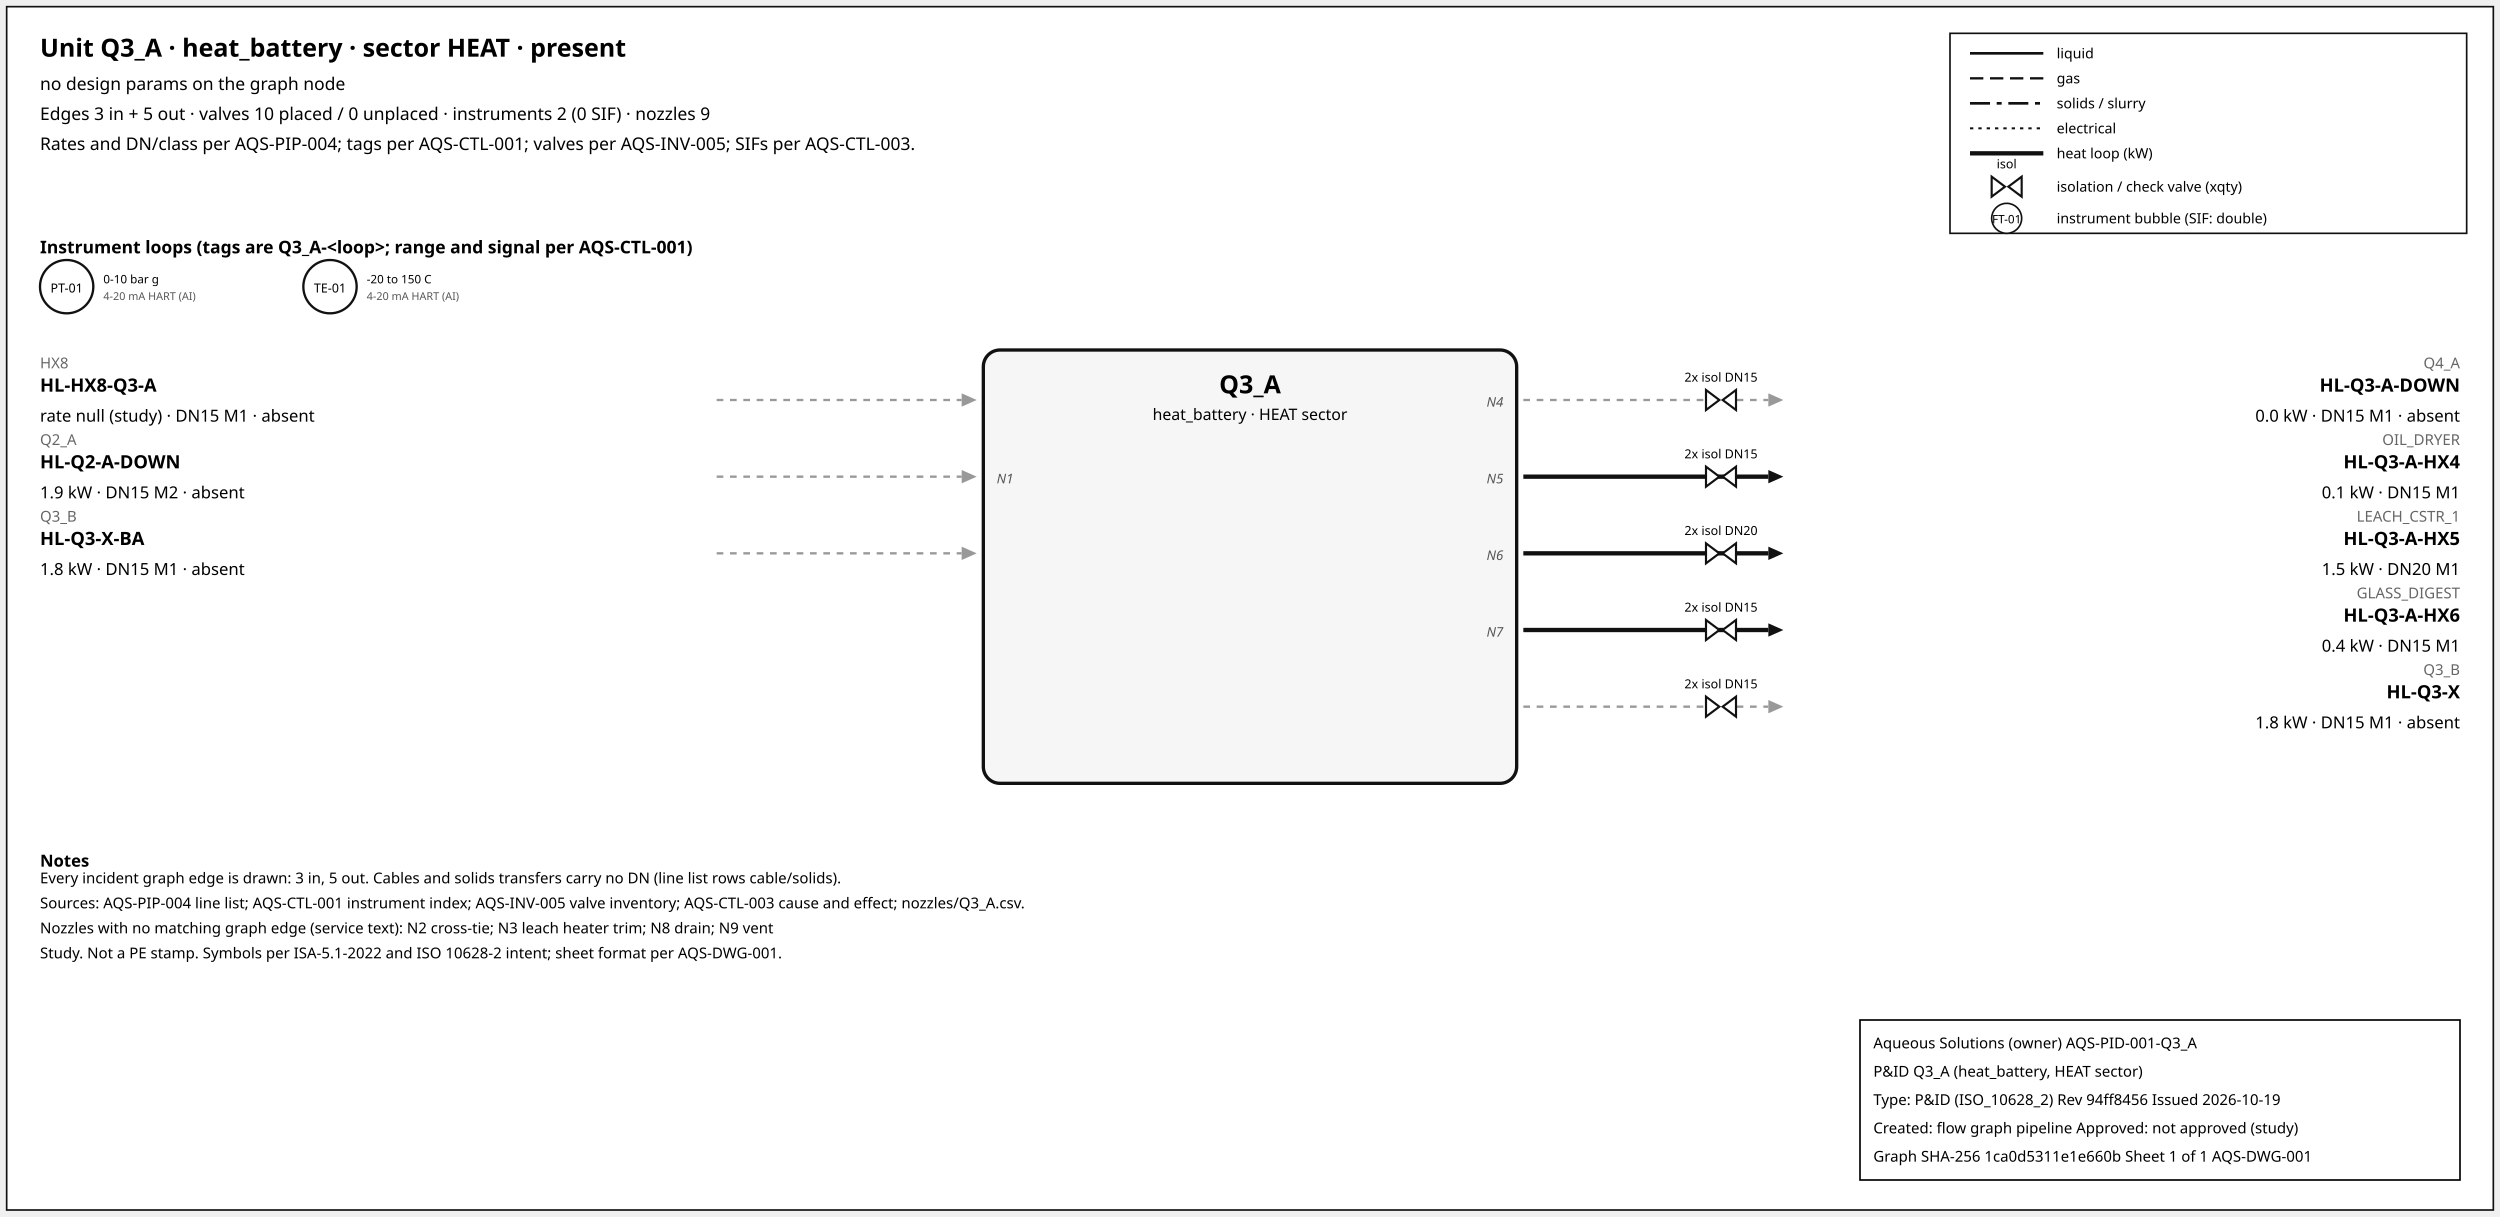
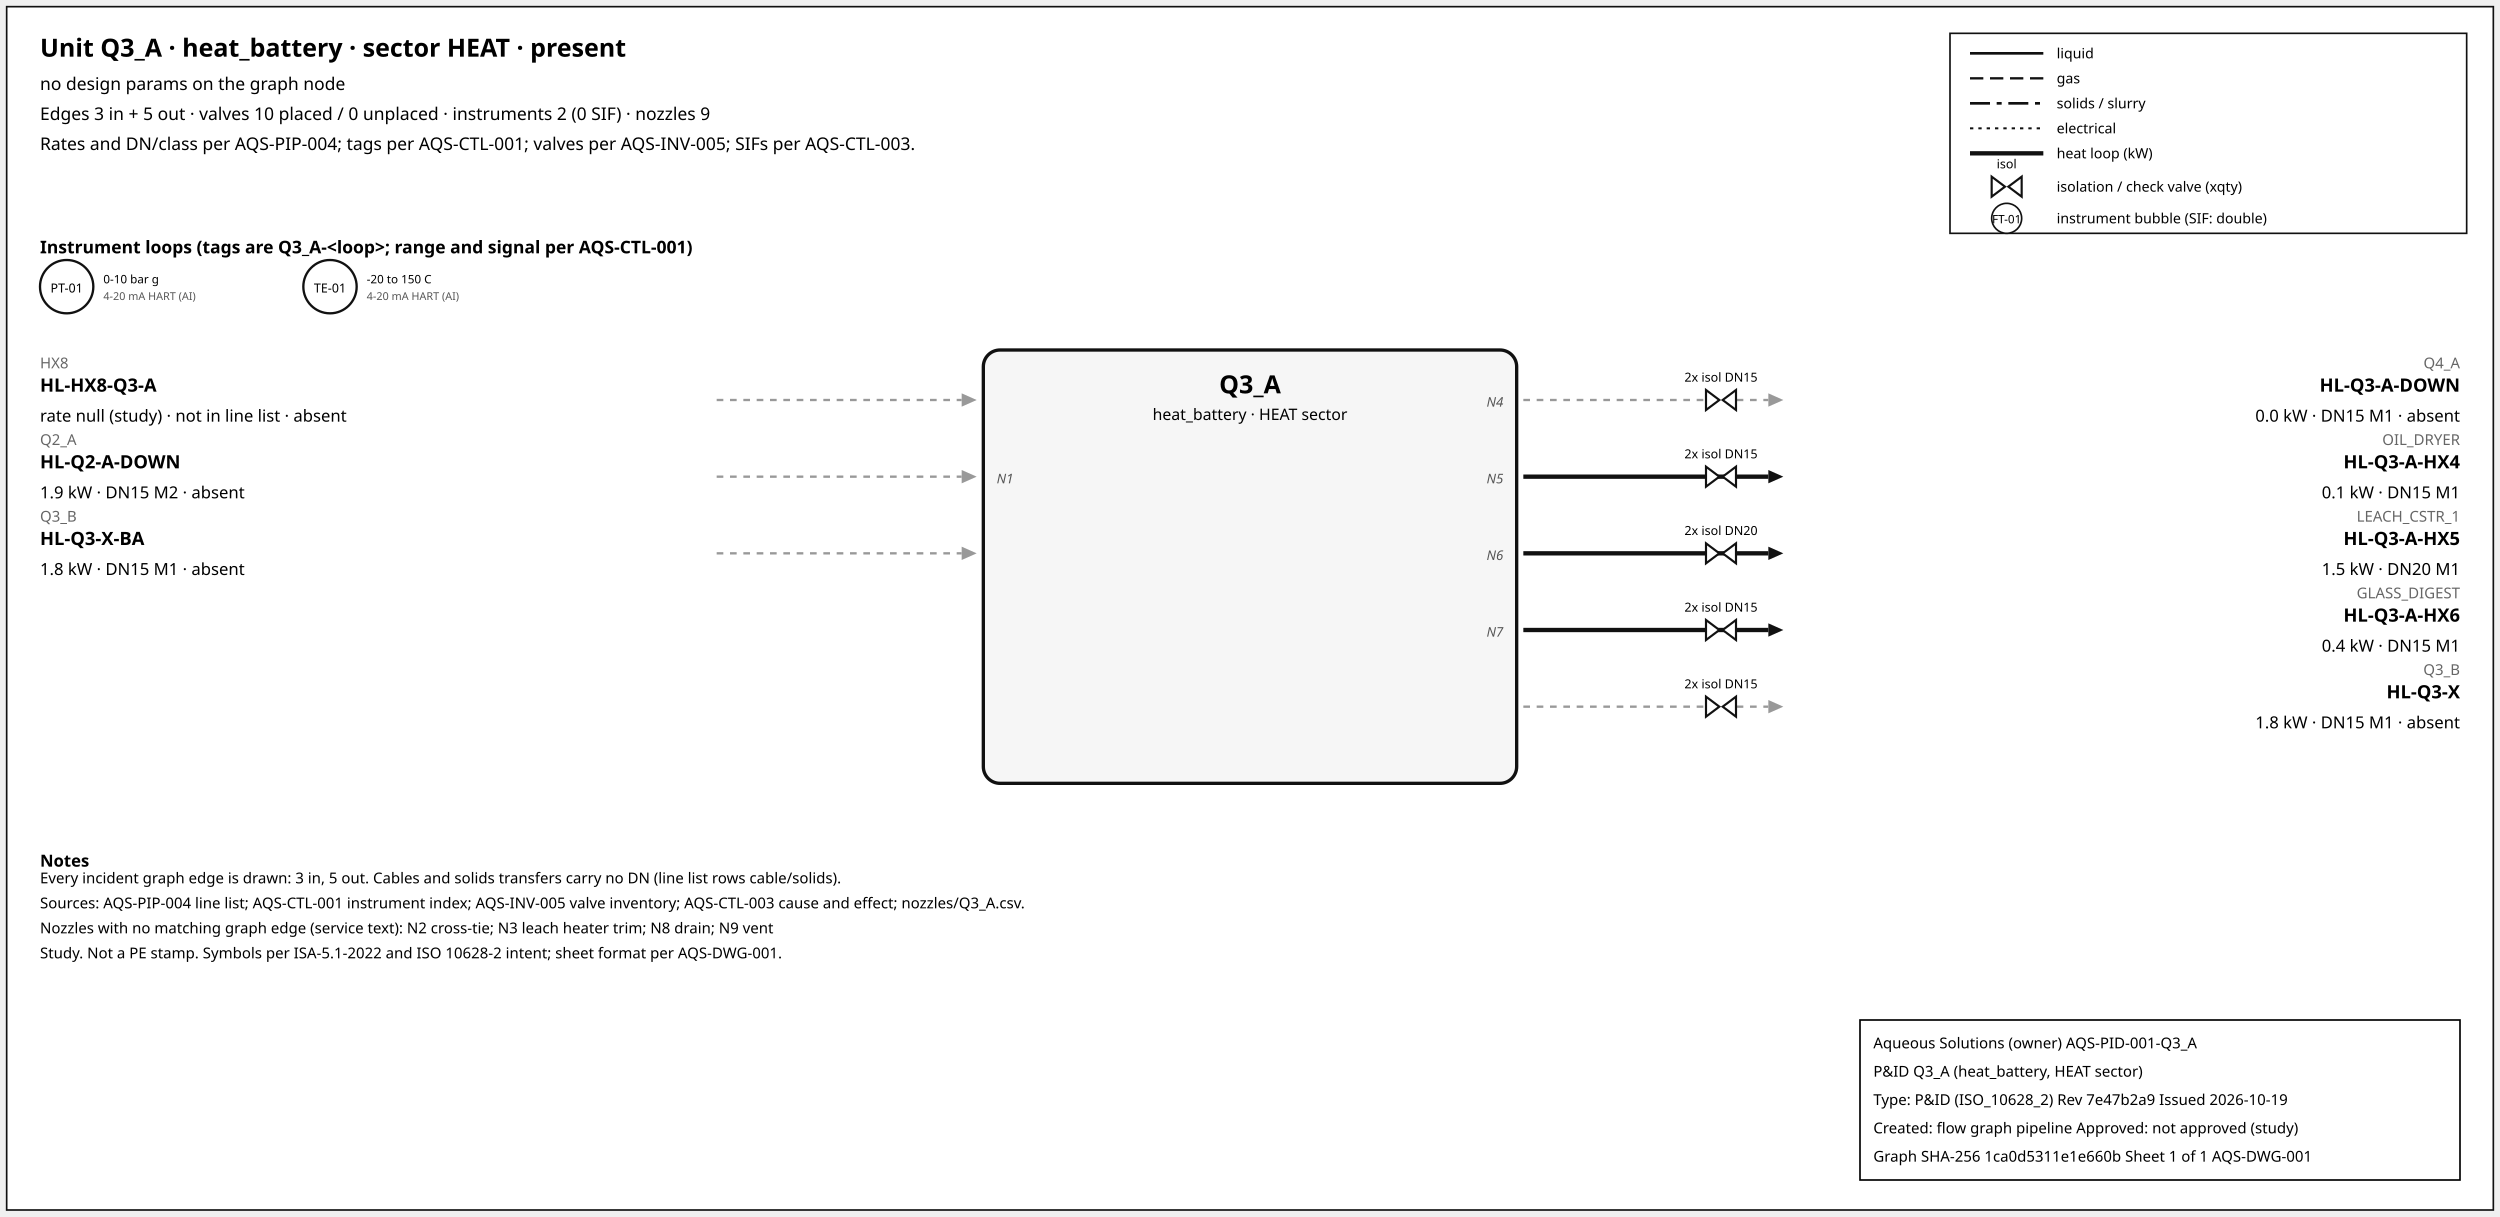
<svg xmlns="http://www.w3.org/2000/svg" width="1500" height="730" font-family="sans-serif">
  <rect x="4" y="4" width="1492" height="722" fill="white" stroke="#111" />
  <text x="24" y="34" font-size="15" font-weight="600">Unit Q3_A · heat_battery · sector HEAT · present</text>
  <text x="24" y="54" font-size="10.5">no design params on the graph node</text>
  <text x="24" y="72" font-size="10.5">Edges 3 in + 5 out · valves 10 placed / 0 unplaced · instruments 2 (0 SIF) · nozzles 9</text>
  <text x="24" y="90" font-size="10.5">Rates and DN/class per AQS-PIP-004; tags per AQS-CTL-001; valves per AQS-INV-005; SIFs per AQS-CTL-003.</text>
  <rect x="1170" y="20" width="310" height="120" fill="white" stroke="#111" />
  <line x1="1182" y1="32" x2="1226" y2="32" stroke="#111" stroke-width="1.6" />
  <text x="1234" y="35" font-size="8.5">liquid</text>
  <line x1="1182" y1="47" x2="1226" y2="47" stroke="#111" stroke-width="1.4" stroke-dasharray="8,4" />
  <text x="1234" y="50" font-size="8.5">gas</text>
  <line x1="1182" y1="62" x2="1226" y2="62" stroke="#111" stroke-width="1.6" stroke-dasharray="12,4,3,4" />
  <text x="1234" y="65" font-size="8.5">solids / slurry</text>
  <line x1="1182" y1="77" x2="1226" y2="77" stroke="#111" stroke-width="1.2" stroke-dasharray="2,3" />
  <text x="1234" y="80" font-size="8.5">electrical</text>
  <line x1="1182" y1="92" x2="1226" y2="92" stroke="#111" stroke-width="2.6" />
  <text x="1234" y="95" font-size="8.5">heat loop (kW)</text>
  <path d="M 1195.0,106 L 1203.0,112 L 1195.0,118 Z M 1213.0,106 L 1205.0,112 L 1213.0,118 Z" fill="white" stroke="#111" stroke-width="1.3" />
  <text x="1204.0" y="101.0" font-size="7.5" text-anchor="middle">isol</text>
  <text x="1234" y="115" font-size="8.5">isolation / check valve (xqty)</text>
  <circle cx="1204" cy="131" r="9" fill="white" stroke="#111" />
  <text x="1204" y="134" font-size="7" text-anchor="middle">FT-01</text>
  <text x="1234" y="134" font-size="8.5">instrument bubble (SIF: double)</text>
  <text x="24" y="152" font-size="10.5" font-weight="600">Instrument loops (tags are Q3_A-&lt;loop&gt;; range and signal per AQS-CTL-001)</text>
  <circle cx="40" cy="172" r="16" fill="white" stroke="#111" stroke-width="1.4" />
  <text x="40" y="175.5" font-size="7.5" text-anchor="middle">PT-01</text>
  <text x="62" y="170" font-size="7">0-10 bar g</text>
  <text x="62" y="180" font-size="6.5" fill="#555">4-20 mA HART (AI)</text>
  <circle cx="198" cy="172" r="16" fill="white" stroke="#111" stroke-width="1.4" />
  <text x="198" y="175.5" font-size="7.5" text-anchor="middle">TE-01</text>
  <text x="220" y="170" font-size="7">-20 to 150 C</text>
  <text x="220" y="180" font-size="6.5" fill="#555">4-20 mA HART (AI)</text>
  <rect x="590" y="210" width="320" height="260" rx="10" fill="#f6f6f6" stroke="#111" stroke-width="2" />
  <text x="750.0" y="236" font-size="15" font-weight="700" text-anchor="middle">Q3_A</text>
  <text x="750.0" y="252" font-size="9.5" text-anchor="middle">heat_battery · HEAT sector</text>
  <line x1="430" y1="240" x2="577" y2="240" stroke="#999" stroke-width="1.4" stroke-dasharray="4,4" class="edge-in" />
  <polygon points="586,240 577,236 577,244" fill="#999" />
  <text x="24" y="221" font-size="9" fill="#666" text-anchor="start">HX8</text>
  <text x="24" y="235" font-size="11" font-weight="600" text-anchor="start">HL-HX8-Q3-A</text>
-   <text x="24" y="253" font-size="10" text-anchor="start">rate null (study) · DN15 M1 · absent</text>
+   <text x="24" y="253" font-size="10" text-anchor="start">rate null (study) · not in line list · absent</text>
  <line x1="430" y1="286" x2="577" y2="286" stroke="#999" stroke-width="1.4" stroke-dasharray="4,4" class="edge-in" />
  <polygon points="586,286 577,282 577,290" fill="#999" />
  <text x="24" y="267" font-size="9" fill="#666" text-anchor="start">Q2_A</text>
  <text x="24" y="281" font-size="11" font-weight="600" text-anchor="start">HL-Q2-A-DOWN</text>
  <text x="24" y="299" font-size="10" text-anchor="start">1.9 kW · DN15 M2 · absent</text>
  <text x="598" y="290" font-size="8" font-style="italic" fill="#555" text-anchor="start">N1</text>
  <line x1="430" y1="332" x2="577" y2="332" stroke="#999" stroke-width="1.4" stroke-dasharray="4,4" class="edge-in" />
  <polygon points="586,332 577,328 577,336" fill="#999" />
  <text x="24" y="313" font-size="9" fill="#666" text-anchor="start">Q3_B</text>
  <text x="24" y="327" font-size="11" font-weight="600" text-anchor="start">HL-Q3-X-BA</text>
  <text x="24" y="345" font-size="10" text-anchor="start">1.8 kW · DN15 M1 · absent</text>
  <line x1="914" y1="240" x2="1061" y2="240" stroke="#999" stroke-width="1.4" stroke-dasharray="4,4" class="edge-out" />
  <polygon points="1070,240 1061,236 1061,244" fill="#999" />
  <text x="1476" y="221" font-size="9" fill="#666" text-anchor="end">Q4_A</text>
  <text x="1476" y="235" font-size="11" font-weight="600" text-anchor="end">HL-Q3-A-DOWN</text>
  <text x="1476" y="253" font-size="10" text-anchor="end">0.0 kW · DN15 M1 · absent</text>
  <text x="902" y="244" font-size="8" font-style="italic" fill="#555" text-anchor="end">N4</text>
  <path d="M 1023.6,234 L 1031.6,240 L 1023.6,246 Z M 1041.6,234 L 1033.6,240 L 1041.6,246 Z" fill="white" stroke="#111" stroke-width="1.3" />
  <text x="1032.6" y="229.0" font-size="7.5" text-anchor="middle">2x isol DN15</text>
  <line x1="914" y1="286" x2="1061" y2="286" stroke="#111" stroke-width="2.6" class="edge-out" />
  <polygon points="1070,286 1061,282 1061,290" fill="#111" />
  <text x="1476" y="267" font-size="9" fill="#666" text-anchor="end">OIL_DRYER</text>
  <text x="1476" y="281" font-size="11" font-weight="600" text-anchor="end">HL-Q3-A-HX4</text>
  <text x="1476" y="299" font-size="10" text-anchor="end">0.1 kW · DN15 M1</text>
  <text x="902" y="290" font-size="8" font-style="italic" fill="#555" text-anchor="end">N5</text>
  <path d="M 1023.6,280 L 1031.6,286 L 1023.6,292 Z M 1041.6,280 L 1033.6,286 L 1041.6,292 Z" fill="white" stroke="#111" stroke-width="1.3" />
  <text x="1032.6" y="275.0" font-size="7.5" text-anchor="middle">2x isol DN15</text>
  <line x1="914" y1="332" x2="1061" y2="332" stroke="#111" stroke-width="2.6" class="edge-out" />
  <polygon points="1070,332 1061,328 1061,336" fill="#111" />
  <text x="1476" y="313" font-size="9" fill="#666" text-anchor="end">LEACH_CSTR_1</text>
  <text x="1476" y="327" font-size="11" font-weight="600" text-anchor="end">HL-Q3-A-HX5</text>
  <text x="1476" y="345" font-size="10" text-anchor="end">1.5 kW · DN20 M1</text>
  <text x="902" y="336" font-size="8" font-style="italic" fill="#555" text-anchor="end">N6</text>
  <path d="M 1023.6,326 L 1031.6,332 L 1023.6,338 Z M 1041.6,326 L 1033.6,332 L 1041.6,338 Z" fill="white" stroke="#111" stroke-width="1.3" />
  <text x="1032.6" y="321.0" font-size="7.5" text-anchor="middle">2x isol DN20</text>
  <line x1="914" y1="378" x2="1061" y2="378" stroke="#111" stroke-width="2.6" class="edge-out" />
  <polygon points="1070,378 1061,374 1061,382" fill="#111" />
  <text x="1476" y="359" font-size="9" fill="#666" text-anchor="end">GLASS_DIGEST</text>
  <text x="1476" y="373" font-size="11" font-weight="600" text-anchor="end">HL-Q3-A-HX6</text>
  <text x="1476" y="391" font-size="10" text-anchor="end">0.4 kW · DN15 M1</text>
  <text x="902" y="382" font-size="8" font-style="italic" fill="#555" text-anchor="end">N7</text>
  <path d="M 1023.6,372 L 1031.6,378 L 1023.6,384 Z M 1041.6,372 L 1033.6,378 L 1041.6,384 Z" fill="white" stroke="#111" stroke-width="1.3" />
  <text x="1032.6" y="367.0" font-size="7.5" text-anchor="middle">2x isol DN15</text>
  <line x1="914" y1="424" x2="1061" y2="424" stroke="#999" stroke-width="1.4" stroke-dasharray="4,4" class="edge-out" />
  <polygon points="1070,424 1061,420 1061,428" fill="#999" />
  <text x="1476" y="405" font-size="9" fill="#666" text-anchor="end">Q3_B</text>
  <text x="1476" y="419" font-size="11" font-weight="600" text-anchor="end">HL-Q3-X</text>
  <text x="1476" y="437" font-size="10" text-anchor="end">1.8 kW · DN15 M1 · absent</text>
  <path d="M 1023.6,418 L 1031.6,424 L 1023.6,430 Z M 1041.6,418 L 1033.6,424 L 1041.6,430 Z" fill="white" stroke="#111" stroke-width="1.3" />
  <text x="1032.6" y="413.0" font-size="7.5" text-anchor="middle">2x isol DN15</text>
  <text x="24" y="520" font-size="10" font-weight="600">Notes</text>
  <text x="24" y="530" font-size="9">Every incident graph edge is drawn: 3 in, 5 out. Cables and solids transfers carry no DN (line list rows cable/solids).</text>
  <text x="24" y="545" font-size="9">Sources: AQS-PIP-004 line list; AQS-CTL-001 instrument index; AQS-INV-005 valve inventory; AQS-CTL-003 cause and effect; nozzles/Q3_A.csv.</text>
  <text x="24" y="560" font-size="9">Nozzles with no matching graph edge (service text): N2 cross-tie; N3 leach heater trim; N8 drain; N9 vent</text>
  <text x="24" y="575" font-size="9">Study. Not a PE stamp. Symbols per ISA-5.1-2022 and ISO 10628-2 intent; sheet format per AQS-DWG-001.</text>
  <g id="aqs-title-block">
    <rect x="1116" y="612" width="360" height="96" fill="white" stroke="black" stroke-width="1" />
    <text x="1124" y="629" font-size="9">Aqueous Solutions (owner)   AQS-PID-001-Q3_A</text>
    <text x="1124" y="646" font-size="9">P&amp;ID Q3_A (heat_battery, HEAT sector)</text>
-     <text x="1124" y="663" font-size="9">Type: P&amp;ID (ISO_10628_2)   Rev 94ff8456   Issued 2026-10-19</text>
+     <text x="1124" y="663" font-size="9">Type: P&amp;ID (ISO_10628_2)   Rev 7e47b2a9   Issued 2026-10-19</text>
    <text x="1124" y="680" font-size="9">Created: flow graph pipeline   Approved: not approved (study)</text>
    <text x="1124" y="697" font-size="9">Graph SHA-256 1ca0d5311e1e660b   Sheet 1 of 1   AQS-DWG-001</text>
  </g>
</svg>
